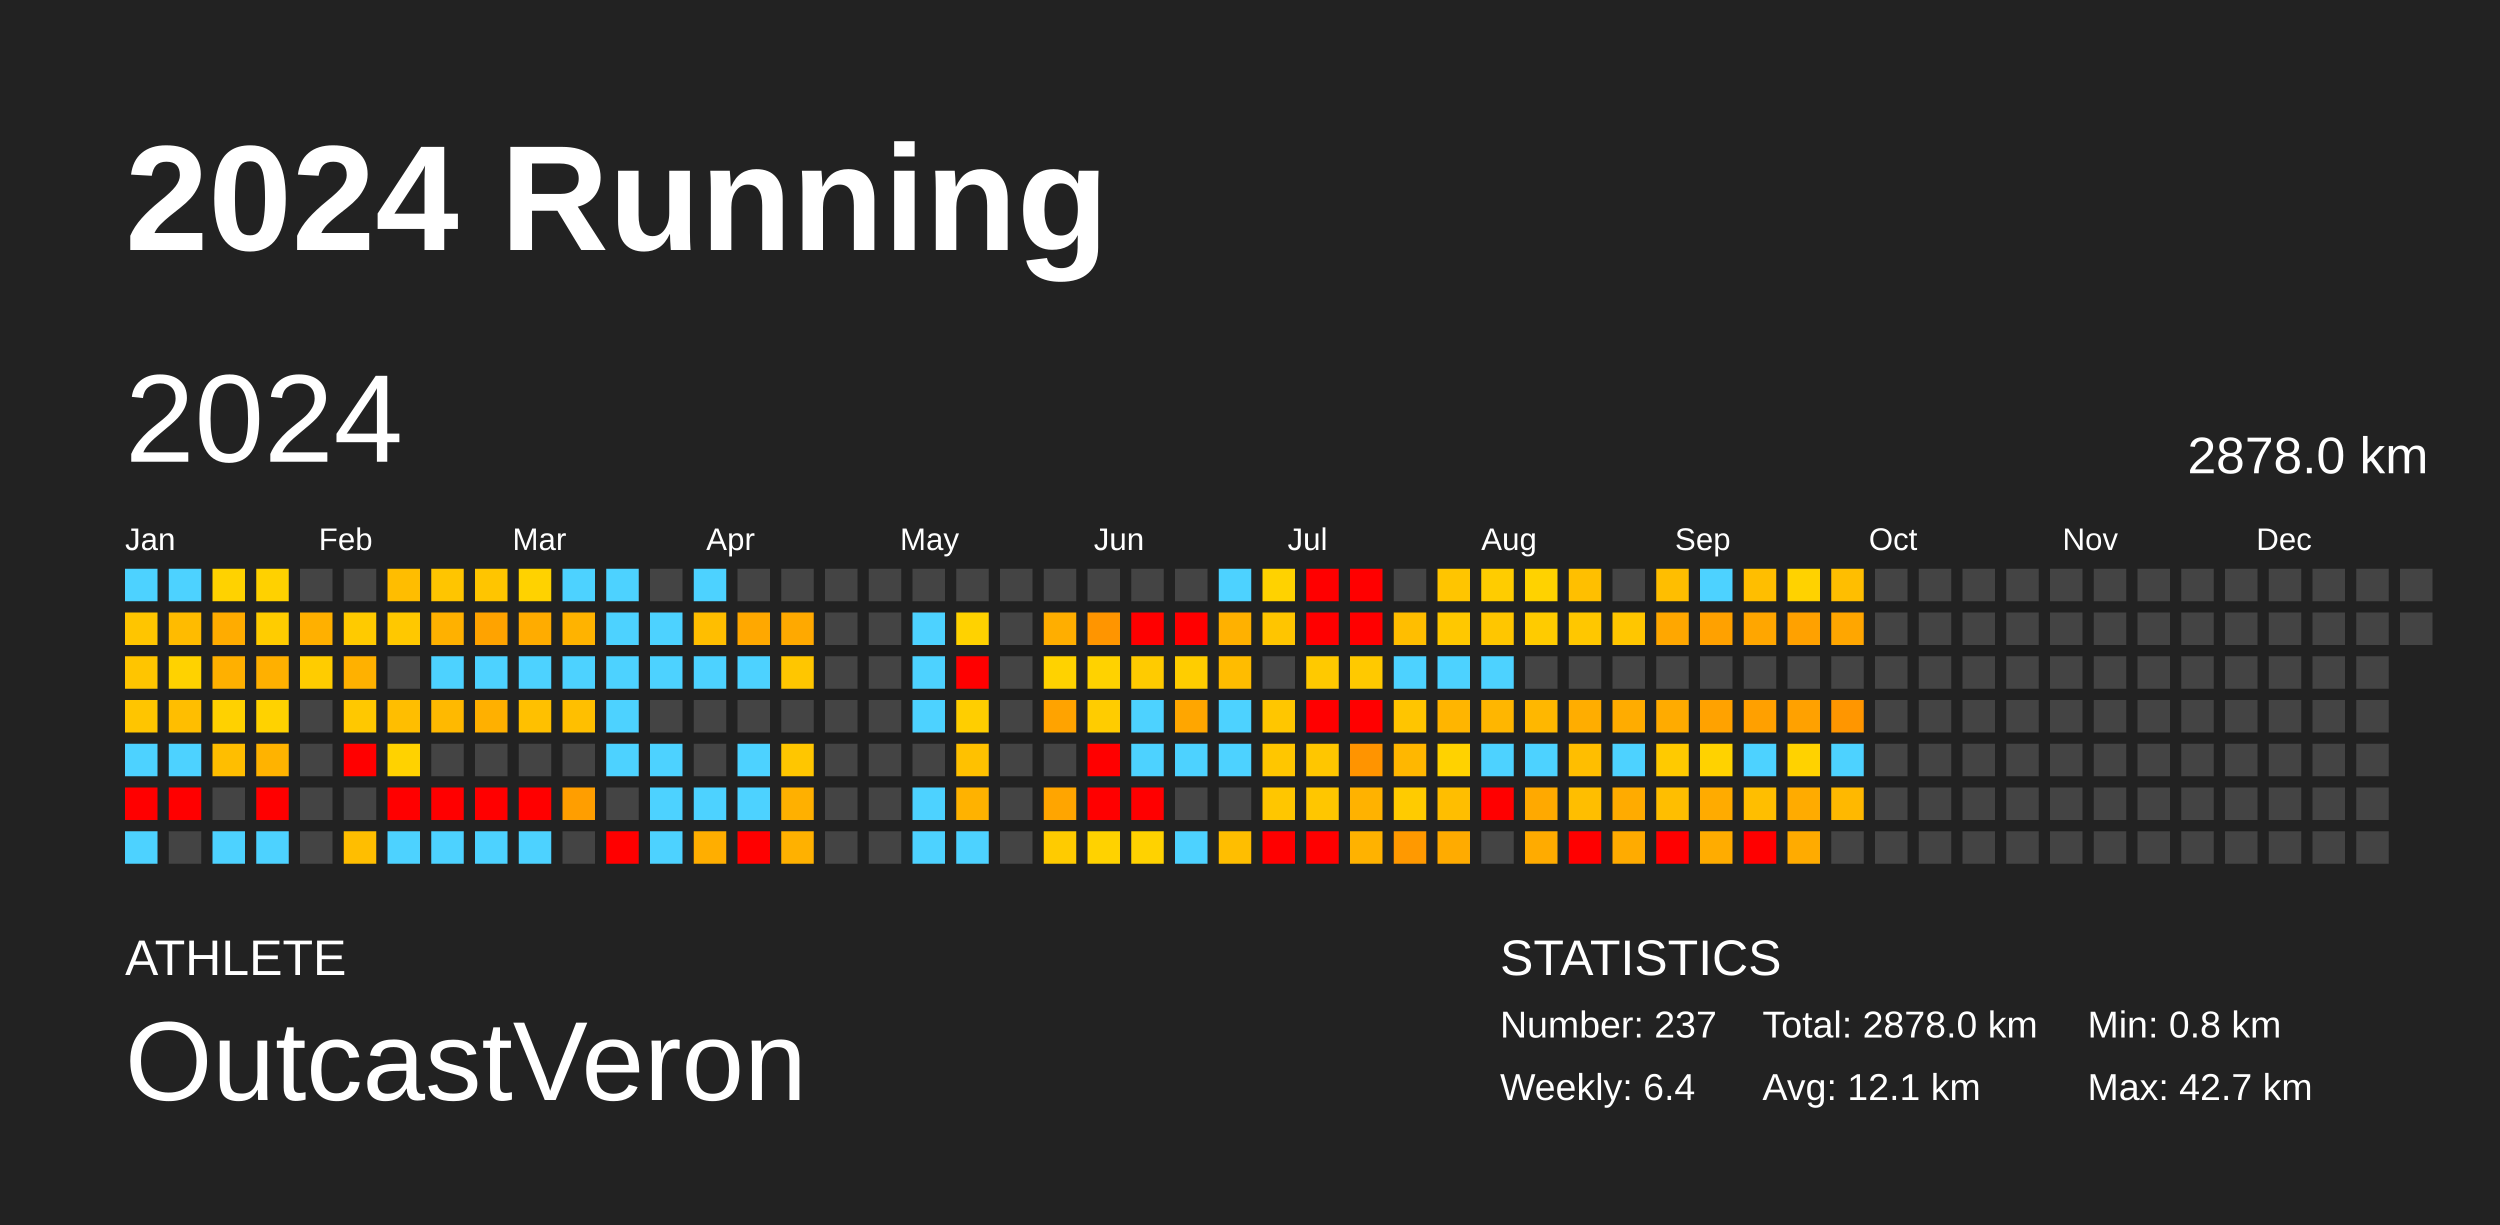
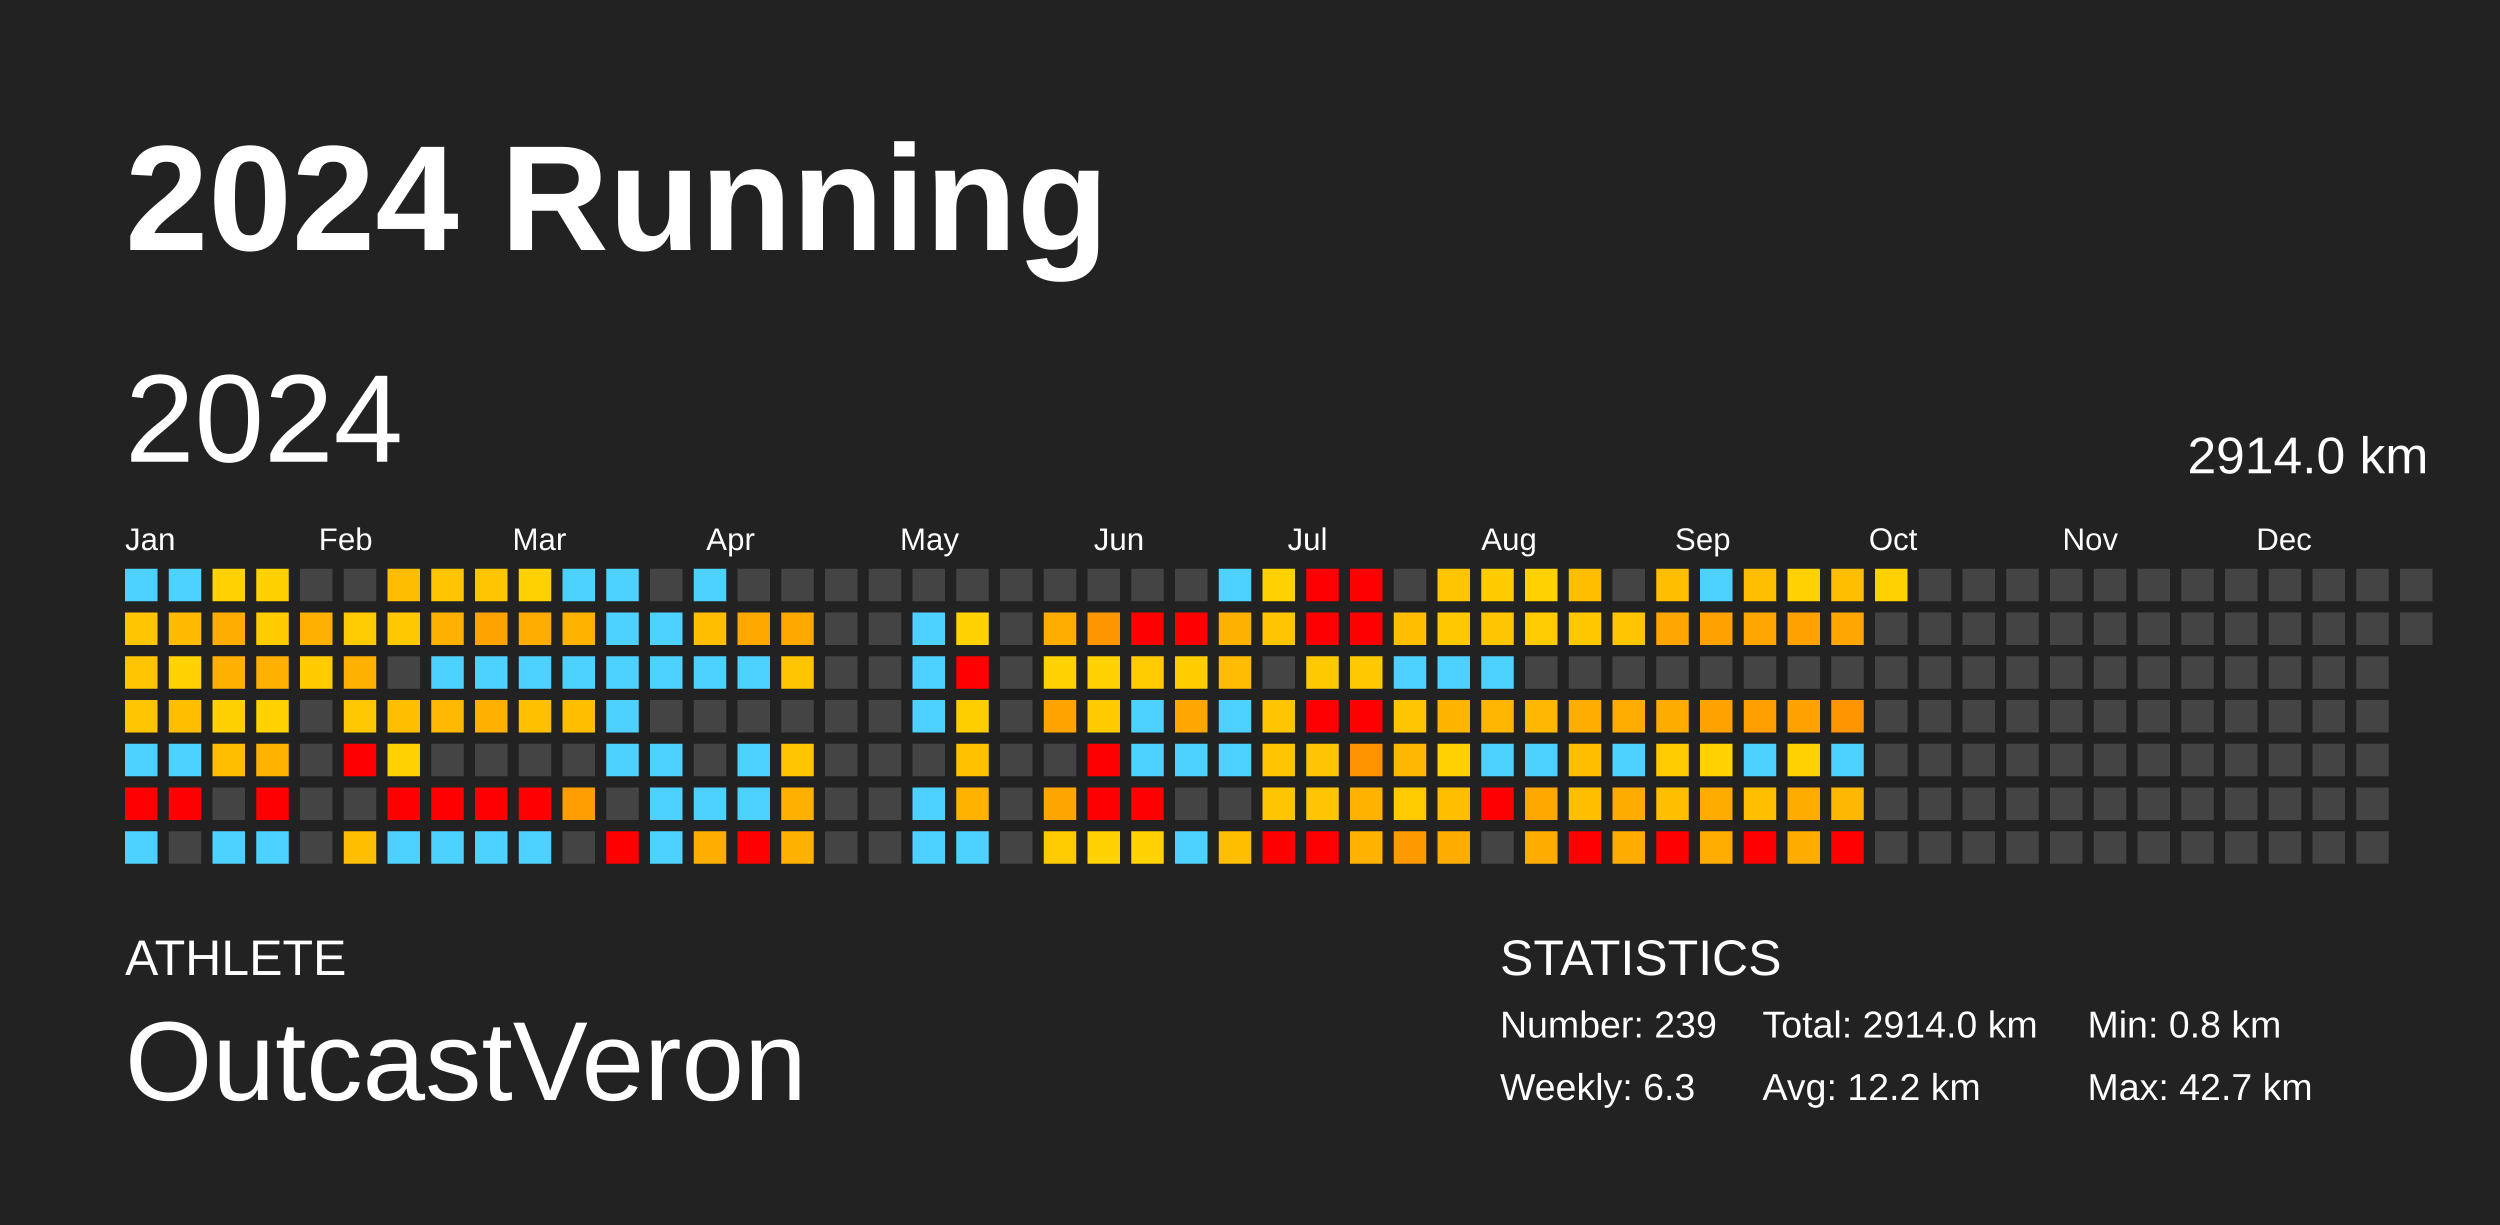
<svg xmlns="http://www.w3.org/2000/svg" baseProfile="full" height="98mm" version="1.1" viewBox="0,0,200,98" width="200mm">
  <defs />
  <rect fill="#222222" height="98" width="200" x="0" y="0" />
  <text fill="#FFFFFF" style="font-size:12px; font-family:Arial; font-weight:bold;" x="10" y="20">2024 Running</text>
  <text fill="#FFFFFF" style="font-size:4px; font-family:Arial" x="10" y="78">ATHLETE</text>
  <text fill="#FFFFFF" style="font-size:9px; font-family:Arial" x="10" y="88">OutcastVeron</text>
  <text fill="#FFFFFF" style="font-size:4px; font-family:Arial" x="120" y="78">STATISTICS</text>
-   <text fill="#FFFFFF" style="font-size:3px; font-family:Arial" x="120" y="83">Number: 237</text>
-   <text fill="#FFFFFF" style="font-size:3px; font-family:Arial" x="120" y="88">Weekly: 6.4</text>
-   <text fill="#FFFFFF" style="font-size:3px; font-family:Arial" x="141" y="83">Total: 2878.0 km</text>
-   <text fill="#FFFFFF" style="font-size:3px; font-family:Arial" x="141" y="88">Avg: 12.1 km</text>
+   <text fill="#FFFFFF" style="font-size:3px; font-family:Arial" x="120" y="83">Number: 239</text>
+   <text fill="#FFFFFF" style="font-size:3px; font-family:Arial" x="120" y="88">Weekly: 6.3</text>
+   <text fill="#FFFFFF" style="font-size:3px; font-family:Arial" x="141" y="83">Total: 2914.0 km</text>
+   <text fill="#FFFFFF" style="font-size:3px; font-family:Arial" x="141" y="88">Avg: 12.2 km</text>
  <text fill="#FFFFFF" style="font-size:3px; font-family:Arial" x="167" y="83">Min: 0.8 km</text>
  <text fill="#FFFFFF" style="font-size:3px; font-family:Arial" x="167" y="88">Max: 42.7 km</text>
  <text dominant-baseline="hanging" fill="#FFFFFF" style="font-size:10.0px; font-family:Arial;" x="10" y="30">2024</text>
-   <text dominant-baseline="hanging" fill="#FFFFFF" style="font-size:4.125px; font-family:Arial;" x="175" y="35">2878.0 km</text>
+   <text dominant-baseline="hanging" fill="#FFFFFF" style="font-size:4.125px; font-family:Arial;" x="175" y="35">2914.0 km</text>
  <text fill="#FFFFFF" style="font-size:2.5px; font-family:Arial" x="10.0" y="44">Jan</text>
  <text fill="#FFFFFF" style="font-size:2.5px; font-family:Arial" x="25.5" y="44">Feb</text>
  <text fill="#FFFFFF" style="font-size:2.5px; font-family:Arial" x="41.0" y="44">Mar</text>
  <text fill="#FFFFFF" style="font-size:2.5px; font-family:Arial" x="56.5" y="44">Apr</text>
  <text fill="#FFFFFF" style="font-size:2.5px; font-family:Arial" x="72.0" y="44">May</text>
  <text fill="#FFFFFF" style="font-size:2.5px; font-family:Arial" x="87.5" y="44">Jun</text>
  <text fill="#FFFFFF" style="font-size:2.5px; font-family:Arial" x="103.0" y="44">Jul</text>
  <text fill="#FFFFFF" style="font-size:2.5px; font-family:Arial" x="118.5" y="44">Aug</text>
  <text fill="#FFFFFF" style="font-size:2.5px; font-family:Arial" x="134.0" y="44">Sep</text>
  <text fill="#FFFFFF" style="font-size:2.5px; font-family:Arial" x="149.5" y="44">Oct</text>
  <text fill="#FFFFFF" style="font-size:2.5px; font-family:Arial" x="165.0" y="44">Nov</text>
  <text fill="#FFFFFF" style="font-size:2.5px; font-family:Arial" x="180.5" y="44">Dec</text>
  <rect fill="#4dd2ff" height="2.6" width="2.6" x="10.0" y="45.5" />
  <rect fill="#ffc500" height="2.6" width="2.6" x="10.0" y="49.0" />
  <rect fill="#ffc500" height="2.6" width="2.6" x="10.0" y="52.5" />
  <rect fill="#ffc500" height="2.6" width="2.6" x="10.0" y="56.0" />
  <rect fill="#4dd2ff" height="2.6" width="2.6" x="10.0" y="59.5" />
  <rect fill="red" height="2.6" width="2.6" x="10.0" y="63.0" />
  <rect fill="#4dd2ff" height="2.6" width="2.6" x="10.0" y="66.5" />
  <rect fill="#4dd2ff" height="2.6" width="2.6" x="13.5" y="45.5" />
  <rect fill="#ffbb00" height="2.6" width="2.6" x="13.5" y="49.0" />
  <rect fill="#ffd200" height="2.6" width="2.6" x="13.5" y="52.5" />
  <rect fill="#ffbe00" height="2.6" width="2.6" x="13.5" y="56.0" />
  <rect fill="#4dd2ff" height="2.6" width="2.6" x="13.5" y="59.5" />
  <rect fill="red" height="2.6" width="2.6" x="13.5" y="63.0" />
  <rect fill="#444444" height="2.6" width="2.6" x="13.5" y="66.5" />
  <rect fill="#ffd200" height="2.6" width="2.6" x="17.0" y="45.5" />
  <rect fill="#ffac00" height="2.6" width="2.6" x="17.0" y="49.0" />
  <rect fill="#ffb000" height="2.6" width="2.6" x="17.0" y="52.5" />
  <rect fill="#ffd100" height="2.6" width="2.6" x="17.0" y="56.0" />
  <rect fill="#ffbe00" height="2.6" width="2.6" x="17.0" y="59.5" />
  <rect fill="#444444" height="2.6" width="2.6" x="17.0" y="63.0" />
  <rect fill="#4dd2ff" height="2.6" width="2.6" x="17.0" y="66.5" />
  <rect fill="#ffd100" height="2.6" width="2.6" x="20.5" y="45.5" />
  <rect fill="#ffcc00" height="2.6" width="2.6" x="20.5" y="49.0" />
  <rect fill="#ffb000" height="2.6" width="2.6" x="20.5" y="52.5" />
  <rect fill="#ffd200" height="2.6" width="2.6" x="20.5" y="56.0" />
  <rect fill="#ffb300" height="2.6" width="2.6" x="20.5" y="59.5" />
  <rect fill="red" height="2.6" width="2.6" x="20.5" y="63.0" />
  <rect fill="#4dd2ff" height="2.6" width="2.6" x="20.5" y="66.5" />
  <rect fill="#444444" height="2.6" width="2.6" x="24.0" y="45.5" />
  <rect fill="#ffb000" height="2.6" width="2.6" x="24.0" y="49.0" />
  <rect fill="#ffcc00" height="2.6" width="2.6" x="24.0" y="52.5" />
  <rect fill="#444444" height="2.6" width="2.6" x="24.0" y="56.0" />
  <rect fill="#444444" height="2.6" width="2.6" x="24.0" y="59.5" />
  <rect fill="#444444" height="2.6" width="2.6" x="24.0" y="63.0" />
  <rect fill="#444444" height="2.6" width="2.6" x="24.0" y="66.5" />
  <rect fill="#444444" height="2.6" width="2.6" x="27.5" y="45.5" />
  <rect fill="#ffca00" height="2.6" width="2.6" x="27.5" y="49.0" />
  <rect fill="#ffb100" height="2.6" width="2.6" x="27.5" y="52.5" />
  <rect fill="#ffc800" height="2.6" width="2.6" x="27.5" y="56.0" />
  <rect fill="red" height="2.6" width="2.6" x="27.5" y="59.5" />
  <rect fill="#444444" height="2.6" width="2.6" x="27.5" y="63.0" />
  <rect fill="#ffbe00" height="2.6" width="2.6" x="27.5" y="66.5" />
  <rect fill="#ffbd00" height="2.6" width="2.6" x="31.0" y="45.5" />
  <rect fill="#ffc800" height="2.6" width="2.6" x="31.0" y="49.0" />
  <rect fill="#444444" height="2.6" width="2.6" x="31.0" y="52.5" />
  <rect fill="#ffbe00" height="2.6" width="2.6" x="31.0" y="56.0" />
  <rect fill="#ffd200" height="2.6" width="2.6" x="31.0" y="59.5" />
  <rect fill="red" height="2.6" width="2.6" x="31.0" y="63.0" />
  <rect fill="#4dd2ff" height="2.6" width="2.6" x="31.0" y="66.5" />
  <rect fill="#ffc500" height="2.6" width="2.6" x="34.5" y="45.5" />
  <rect fill="#ffb100" height="2.6" width="2.6" x="34.5" y="49.0" />
  <rect fill="#4dd2ff" height="2.6" width="2.6" x="34.5" y="52.5" />
  <rect fill="#ffb900" height="2.6" width="2.6" x="34.5" y="56.0" />
  <rect fill="#444444" height="2.6" width="2.6" x="34.5" y="59.5" />
  <rect fill="red" height="2.6" width="2.6" x="34.5" y="63.0" />
  <rect fill="#4dd2ff" height="2.6" width="2.6" x="34.5" y="66.5" />
  <rect fill="#ffc500" height="2.6" width="2.6" x="38.0" y="45.5" />
  <rect fill="#ffa300" height="2.6" width="2.6" x="38.0" y="49.0" />
  <rect fill="#4dd2ff" height="2.6" width="2.6" x="38.0" y="52.5" />
  <rect fill="#ffb000" height="2.6" width="2.6" x="38.0" y="56.0" />
  <rect fill="#444444" height="2.6" width="2.6" x="38.0" y="59.5" />
  <rect fill="red" height="2.6" width="2.6" x="38.0" y="63.0" />
  <rect fill="#4dd2ff" height="2.6" width="2.6" x="38.0" y="66.5" />
  <rect fill="#ffd200" height="2.6" width="2.6" x="41.5" y="45.5" />
  <rect fill="#ffac00" height="2.6" width="2.6" x="41.5" y="49.0" />
  <rect fill="#4dd2ff" height="2.6" width="2.6" x="41.5" y="52.5" />
  <rect fill="#ffc000" height="2.6" width="2.6" x="41.5" y="56.0" />
  <rect fill="#444444" height="2.6" width="2.6" x="41.5" y="59.5" />
  <rect fill="red" height="2.6" width="2.6" x="41.5" y="63.0" />
  <rect fill="#4dd2ff" height="2.6" width="2.6" x="41.5" y="66.5" />
  <rect fill="#4dd2ff" height="2.6" width="2.6" x="45.0" y="45.5" />
  <rect fill="#ffb300" height="2.6" width="2.6" x="45.0" y="49.0" />
  <rect fill="#4dd2ff" height="2.6" width="2.6" x="45.0" y="52.5" />
  <rect fill="#ffbf00" height="2.6" width="2.6" x="45.0" y="56.0" />
  <rect fill="#444444" height="2.6" width="2.6" x="45.0" y="59.5" />
  <rect fill="#ff9e00" height="2.6" width="2.6" x="45.0" y="63.0" />
  <rect fill="#444444" height="2.6" width="2.6" x="45.0" y="66.5" />
  <rect fill="#4dd2ff" height="2.6" width="2.6" x="48.5" y="45.5" />
  <rect fill="#4dd2ff" height="2.6" width="2.6" x="48.5" y="49.0" />
  <rect fill="#4dd2ff" height="2.6" width="2.6" x="48.5" y="52.5" />
  <rect fill="#4dd2ff" height="2.6" width="2.6" x="48.5" y="56.0" />
  <rect fill="#4dd2ff" height="2.6" width="2.6" x="48.5" y="59.5" />
  <rect fill="#444444" height="2.6" width="2.6" x="48.5" y="63.0" />
  <rect fill="red" height="2.6" width="2.6" x="48.5" y="66.5" />
  <rect fill="#444444" height="2.6" width="2.6" x="52.0" y="45.5" />
  <rect fill="#4dd2ff" height="2.6" width="2.6" x="52.0" y="49.0" />
  <rect fill="#4dd2ff" height="2.6" width="2.6" x="52.0" y="52.5" />
  <rect fill="#444444" height="2.6" width="2.6" x="52.0" y="56.0" />
  <rect fill="#4dd2ff" height="2.6" width="2.6" x="52.0" y="59.5" />
  <rect fill="#4dd2ff" height="2.6" width="2.6" x="52.0" y="63.0" />
  <rect fill="#4dd2ff" height="2.6" width="2.6" x="52.0" y="66.5" />
  <rect fill="#4dd2ff" height="2.6" width="2.6" x="55.5" y="45.5" />
  <rect fill="#ffbe00" height="2.6" width="2.6" x="55.5" y="49.0" />
  <rect fill="#4dd2ff" height="2.6" width="2.6" x="55.5" y="52.5" />
  <rect fill="#444444" height="2.6" width="2.6" x="55.5" y="56.0" />
  <rect fill="#444444" height="2.6" width="2.6" x="55.5" y="59.5" />
  <rect fill="#4dd2ff" height="2.6" width="2.6" x="55.5" y="63.0" />
  <rect fill="#ffae00" height="2.6" width="2.6" x="55.5" y="66.5" />
  <rect fill="#444444" height="2.6" width="2.6" x="59.0" y="45.5" />
  <rect fill="#ffa800" height="2.6" width="2.6" x="59.0" y="49.0" />
  <rect fill="#4dd2ff" height="2.6" width="2.6" x="59.0" y="52.5" />
  <rect fill="#444444" height="2.6" width="2.6" x="59.0" y="56.0" />
  <rect fill="#4dd2ff" height="2.6" width="2.6" x="59.0" y="59.5" />
  <rect fill="#4dd2ff" height="2.6" width="2.6" x="59.0" y="63.0" />
  <rect fill="red" height="2.6" width="2.6" x="59.0" y="66.5" />
  <rect fill="#444444" height="2.6" width="2.6" x="62.5" y="45.5" />
  <rect fill="#ffa900" height="2.6" width="2.6" x="62.5" y="49.0" />
  <rect fill="#ffc600" height="2.6" width="2.6" x="62.5" y="52.5" />
  <rect fill="#444444" height="2.6" width="2.6" x="62.5" y="56.0" />
  <rect fill="#ffc600" height="2.6" width="2.6" x="62.5" y="59.5" />
  <rect fill="#ffb000" height="2.6" width="2.6" x="62.5" y="63.0" />
  <rect fill="#ffb100" height="2.6" width="2.6" x="62.5" y="66.5" />
  <rect fill="#444444" height="2.6" width="2.6" x="66.0" y="45.5" />
  <rect fill="#444444" height="2.6" width="2.6" x="66.0" y="49.0" />
  <rect fill="#444444" height="2.6" width="2.6" x="66.0" y="52.5" />
  <rect fill="#444444" height="2.6" width="2.6" x="66.0" y="56.0" />
  <rect fill="#444444" height="2.6" width="2.6" x="66.0" y="59.5" />
  <rect fill="#444444" height="2.6" width="2.6" x="66.0" y="63.0" />
  <rect fill="#444444" height="2.6" width="2.6" x="66.0" y="66.5" />
  <rect fill="#444444" height="2.6" width="2.6" x="69.5" y="45.5" />
  <rect fill="#444444" height="2.6" width="2.6" x="69.5" y="49.0" />
  <rect fill="#444444" height="2.6" width="2.6" x="69.5" y="52.5" />
  <rect fill="#444444" height="2.6" width="2.6" x="69.5" y="56.0" />
  <rect fill="#444444" height="2.6" width="2.6" x="69.5" y="59.5" />
  <rect fill="#444444" height="2.6" width="2.6" x="69.5" y="63.0" />
  <rect fill="#444444" height="2.6" width="2.6" x="69.5" y="66.5" />
  <rect fill="#444444" height="2.6" width="2.6" x="73.0" y="45.5" />
  <rect fill="#4dd2ff" height="2.6" width="2.6" x="73.0" y="49.0" />
  <rect fill="#4dd2ff" height="2.6" width="2.6" x="73.0" y="52.5" />
  <rect fill="#4dd2ff" height="2.6" width="2.6" x="73.0" y="56.0" />
  <rect fill="#444444" height="2.6" width="2.6" x="73.0" y="59.5" />
  <rect fill="#4dd2ff" height="2.6" width="2.6" x="73.0" y="63.0" />
  <rect fill="#4dd2ff" height="2.6" width="2.6" x="73.0" y="66.5" />
  <rect fill="#444444" height="2.6" width="2.6" x="76.5" y="45.5" />
  <rect fill="#ffd200" height="2.6" width="2.6" x="76.5" y="49.0" />
  <rect fill="red" height="2.6" width="2.6" x="76.5" y="52.5" />
  <rect fill="#ffce00" height="2.6" width="2.6" x="76.5" y="56.0" />
  <rect fill="#ffc100" height="2.6" width="2.6" x="76.5" y="59.5" />
  <rect fill="#ffb200" height="2.6" width="2.6" x="76.5" y="63.0" />
  <rect fill="#4dd2ff" height="2.6" width="2.6" x="76.5" y="66.5" />
  <rect fill="#444444" height="2.6" width="2.6" x="80.0" y="45.5" />
  <rect fill="#444444" height="2.6" width="2.6" x="80.0" y="49.0" />
  <rect fill="#444444" height="2.6" width="2.6" x="80.0" y="52.5" />
  <rect fill="#444444" height="2.6" width="2.6" x="80.0" y="56.0" />
  <rect fill="#444444" height="2.6" width="2.6" x="80.0" y="59.5" />
  <rect fill="#444444" height="2.6" width="2.6" x="80.0" y="63.0" />
  <rect fill="#444444" height="2.6" width="2.6" x="80.0" y="66.5" />
  <rect fill="#444444" height="2.6" width="2.6" x="83.5" y="45.5" />
  <rect fill="#ffae00" height="2.6" width="2.6" x="83.5" y="49.0" />
  <rect fill="#ffd200" height="2.6" width="2.6" x="83.5" y="52.5" />
  <rect fill="#ffa300" height="2.6" width="2.6" x="83.5" y="56.0" />
  <rect fill="#444444" height="2.6" width="2.6" x="83.5" y="59.5" />
  <rect fill="#ffa500" height="2.6" width="2.6" x="83.5" y="63.0" />
  <rect fill="#ffcb00" height="2.6" width="2.6" x="83.5" y="66.5" />
  <rect fill="#444444" height="2.6" width="2.6" x="87.0" y="45.5" />
  <rect fill="#ff9500" height="2.6" width="2.6" x="87.0" y="49.0" />
  <rect fill="#ffd200" height="2.6" width="2.6" x="87.0" y="52.5" />
  <rect fill="#ffcc00" height="2.6" width="2.6" x="87.0" y="56.0" />
  <rect fill="red" height="2.6" width="2.6" x="87.0" y="59.5" />
  <rect fill="red" height="2.6" width="2.6" x="87.0" y="63.0" />
  <rect fill="#ffd200" height="2.6" width="2.6" x="87.0" y="66.5" />
  <rect fill="#444444" height="2.6" width="2.6" x="90.5" y="45.5" />
  <rect fill="red" height="2.6" width="2.6" x="90.5" y="49.0" />
  <rect fill="#ffcb00" height="2.6" width="2.6" x="90.5" y="52.5" />
  <rect fill="#4dd2ff" height="2.6" width="2.6" x="90.5" y="56.0" />
  <rect fill="#4dd2ff" height="2.6" width="2.6" x="90.5" y="59.5" />
  <rect fill="red" height="2.6" width="2.6" x="90.5" y="63.0" />
  <rect fill="#ffd200" height="2.6" width="2.6" x="90.5" y="66.5" />
  <rect fill="#444444" height="2.6" width="2.6" x="94.0" y="45.5" />
  <rect fill="red" height="2.6" width="2.6" x="94.0" y="49.0" />
  <rect fill="#ffcd00" height="2.6" width="2.6" x="94.0" y="52.5" />
  <rect fill="#ffa600" height="2.6" width="2.6" x="94.0" y="56.0" />
  <rect fill="#4dd2ff" height="2.6" width="2.6" x="94.0" y="59.5" />
  <rect fill="#444444" height="2.6" width="2.6" x="94.0" y="63.0" />
  <rect fill="#4dd2ff" height="2.6" width="2.6" x="94.0" y="66.5" />
  <rect fill="#4dd2ff" height="2.6" width="2.6" x="97.5" y="45.5" />
  <rect fill="#ffb100" height="2.6" width="2.6" x="97.5" y="49.0" />
  <rect fill="#ffbc00" height="2.6" width="2.6" x="97.5" y="52.5" />
  <rect fill="#4dd2ff" height="2.6" width="2.6" x="97.5" y="56.0" />
  <rect fill="#4dd2ff" height="2.6" width="2.6" x="97.5" y="59.5" />
  <rect fill="#444444" height="2.6" width="2.6" x="97.5" y="63.0" />
  <rect fill="#ffbe00" height="2.6" width="2.6" x="97.5" y="66.5" />
  <rect fill="#ffd200" height="2.6" width="2.6" x="101.0" y="45.5" />
  <rect fill="#ffc500" height="2.6" width="2.6" x="101.0" y="49.0" />
  <rect fill="#444444" height="2.6" width="2.6" x="101.0" y="52.5" />
  <rect fill="#ffc600" height="2.6" width="2.6" x="101.0" y="56.0" />
  <rect fill="#ffc600" height="2.6" width="2.6" x="101.0" y="59.5" />
  <rect fill="#ffc600" height="2.6" width="2.6" x="101.0" y="63.0" />
  <rect fill="red" height="2.6" width="2.6" x="101.0" y="66.5" />
  <rect fill="red" height="2.6" width="2.6" x="104.5" y="45.5" />
  <rect fill="red" height="2.6" width="2.6" x="104.5" y="49.0" />
  <rect fill="#ffc900" height="2.6" width="2.6" x="104.5" y="52.5" />
  <rect fill="red" height="2.6" width="2.6" x="104.5" y="56.0" />
  <rect fill="#ffc600" height="2.6" width="2.6" x="104.5" y="59.5" />
  <rect fill="#ffc600" height="2.6" width="2.6" x="104.5" y="63.0" />
  <rect fill="red" height="2.6" width="2.6" x="104.5" y="66.5" />
  <rect fill="red" height="2.6" width="2.6" x="108.0" y="45.5" />
  <rect fill="red" height="2.6" width="2.6" x="108.0" y="49.0" />
  <rect fill="#ffc900" height="2.6" width="2.6" x="108.0" y="52.5" />
  <rect fill="red" height="2.6" width="2.6" x="108.0" y="56.0" />
  <rect fill="#ff9400" height="2.6" width="2.6" x="108.0" y="59.5" />
  <rect fill="#ffb200" height="2.6" width="2.6" x="108.0" y="63.0" />
  <rect fill="#ffb200" height="2.6" width="2.6" x="108.0" y="66.5" />
  <rect fill="#444444" height="2.6" width="2.6" x="111.5" y="45.5" />
  <rect fill="#ffbe00" height="2.6" width="2.6" x="111.5" y="49.0" />
  <rect fill="#4dd2ff" height="2.6" width="2.6" x="111.5" y="52.5" />
  <rect fill="#ffc500" height="2.6" width="2.6" x="111.5" y="56.0" />
  <rect fill="#ffb700" height="2.6" width="2.6" x="111.5" y="59.5" />
  <rect fill="#ffcb00" height="2.6" width="2.6" x="111.5" y="63.0" />
  <rect fill="#ff9900" height="2.6" width="2.6" x="111.5" y="66.5" />
  <rect fill="#ffc500" height="2.6" width="2.6" x="115.0" y="45.5" />
  <rect fill="#ffc800" height="2.6" width="2.6" x="115.0" y="49.0" />
  <rect fill="#4dd2ff" height="2.6" width="2.6" x="115.0" y="52.5" />
  <rect fill="#ffb500" height="2.6" width="2.6" x="115.0" y="56.0" />
  <rect fill="#ffd200" height="2.6" width="2.6" x="115.0" y="59.5" />
  <rect fill="#ffbe00" height="2.6" width="2.6" x="115.0" y="63.0" />
  <rect fill="#ffab00" height="2.6" width="2.6" x="115.0" y="66.5" />
  <rect fill="#ffcc00" height="2.6" width="2.6" x="118.5" y="45.5" />
  <rect fill="#ffc600" height="2.6" width="2.6" x="118.5" y="49.0" />
  <rect fill="#4dd2ff" height="2.6" width="2.6" x="118.5" y="52.5" />
  <rect fill="#ffb600" height="2.6" width="2.6" x="118.5" y="56.0" />
  <rect fill="#4dd2ff" height="2.6" width="2.6" x="118.5" y="59.5" />
  <rect fill="red" height="2.6" width="2.6" x="118.5" y="63.0" />
  <rect fill="#444444" height="2.6" width="2.6" x="118.5" y="66.5" />
  <rect fill="#ffd200" height="2.6" width="2.6" x="122.0" y="45.5" />
  <rect fill="#ffcb00" height="2.6" width="2.6" x="122.0" y="49.0" />
  <rect fill="#444444" height="2.6" width="2.6" x="122.0" y="52.5" />
  <rect fill="#ffb700" height="2.6" width="2.6" x="122.0" y="56.0" />
  <rect fill="#4dd2ff" height="2.6" width="2.6" x="122.0" y="59.5" />
  <rect fill="#ffa900" height="2.6" width="2.6" x="122.0" y="63.0" />
  <rect fill="#ffab00" height="2.6" width="2.6" x="122.0" y="66.5" />
  <rect fill="#ffbf00" height="2.6" width="2.6" x="125.5" y="45.5" />
  <rect fill="#ffc700" height="2.6" width="2.6" x="125.5" y="49.0" />
  <rect fill="#444444" height="2.6" width="2.6" x="125.5" y="52.5" />
  <rect fill="#ffad00" height="2.6" width="2.6" x="125.5" y="56.0" />
  <rect fill="#ffbe00" height="2.6" width="2.6" x="125.5" y="59.5" />
  <rect fill="#ffbe00" height="2.6" width="2.6" x="125.5" y="63.0" />
  <rect fill="red" height="2.6" width="2.6" x="125.5" y="66.5" />
  <rect fill="#444444" height="2.6" width="2.6" x="129.0" y="45.5" />
  <rect fill="#ffc600" height="2.6" width="2.6" x="129.0" y="49.0" />
  <rect fill="#444444" height="2.6" width="2.6" x="129.0" y="52.5" />
  <rect fill="#ffac00" height="2.6" width="2.6" x="129.0" y="56.0" />
  <rect fill="#4dd2ff" height="2.6" width="2.6" x="129.0" y="59.5" />
  <rect fill="#ffab00" height="2.6" width="2.6" x="129.0" y="63.0" />
  <rect fill="#ffab00" height="2.6" width="2.6" x="129.0" y="66.5" />
  <rect fill="#ffbe00" height="2.6" width="2.6" x="132.5" y="45.5" />
  <rect fill="#ffa700" height="2.6" width="2.6" x="132.5" y="49.0" />
  <rect fill="#444444" height="2.6" width="2.6" x="132.5" y="52.5" />
  <rect fill="#ffab00" height="2.6" width="2.6" x="132.5" y="56.0" />
  <rect fill="#ffca00" height="2.6" width="2.6" x="132.5" y="59.5" />
  <rect fill="#ffbe00" height="2.6" width="2.6" x="132.5" y="63.0" />
  <rect fill="red" height="2.6" width="2.6" x="132.5" y="66.5" />
  <rect fill="#4dd2ff" height="2.6" width="2.6" x="136.0" y="45.5" />
  <rect fill="#ffa100" height="2.6" width="2.6" x="136.0" y="49.0" />
  <rect fill="#444444" height="2.6" width="2.6" x="136.0" y="52.5" />
  <rect fill="#ffa200" height="2.6" width="2.6" x="136.0" y="56.0" />
  <rect fill="#ffd200" height="2.6" width="2.6" x="136.0" y="59.5" />
  <rect fill="#ffab00" height="2.6" width="2.6" x="136.0" y="63.0" />
  <rect fill="#ffac00" height="2.6" width="2.6" x="136.0" y="66.5" />
  <rect fill="#ffbe00" height="2.6" width="2.6" x="139.5" y="45.5" />
  <rect fill="#ffa600" height="2.6" width="2.6" x="139.5" y="49.0" />
  <rect fill="#444444" height="2.6" width="2.6" x="139.5" y="52.5" />
  <rect fill="#ffa000" height="2.6" width="2.6" x="139.5" y="56.0" />
  <rect fill="#4dd2ff" height="2.6" width="2.6" x="139.5" y="59.5" />
  <rect fill="#ffbe00" height="2.6" width="2.6" x="139.5" y="63.0" />
  <rect fill="red" height="2.6" width="2.6" x="139.5" y="66.5" />
  <rect fill="#ffd200" height="2.6" width="2.6" x="143.0" y="45.5" />
  <rect fill="#ffa100" height="2.6" width="2.6" x="143.0" y="49.0" />
  <rect fill="#444444" height="2.6" width="2.6" x="143.0" y="52.5" />
  <rect fill="#ffa100" height="2.6" width="2.6" x="143.0" y="56.0" />
  <rect fill="#ffd200" height="2.6" width="2.6" x="143.0" y="59.5" />
  <rect fill="#ffab00" height="2.6" width="2.6" x="143.0" y="63.0" />
  <rect fill="#ffab00" height="2.6" width="2.6" x="143.0" y="66.5" />
  <rect fill="#ffbe00" height="2.6" width="2.6" x="146.5" y="45.5" />
  <rect fill="#ffa600" height="2.6" width="2.6" x="146.5" y="49.0" />
  <rect fill="#444444" height="2.6" width="2.6" x="146.5" y="52.5" />
  <rect fill="#ff9600" height="2.6" width="2.6" x="146.5" y="56.0" />
  <rect fill="#4dd2ff" height="2.6" width="2.6" x="146.5" y="59.5" />
  <rect fill="#ffb800" height="2.6" width="2.6" x="146.5" y="63.0" />
-   <rect fill="#444444" height="2.6" width="2.6" x="146.5" y="66.5" />
-   <rect fill="#444444" height="2.6" width="2.6" x="150.0" y="45.5" />
+   <rect fill="red" height="2.6" width="2.6" x="146.5" y="66.5" />
+   <rect fill="#ffd200" height="2.6" width="2.6" x="150.0" y="45.5" />
  <rect fill="#444444" height="2.6" width="2.6" x="150.0" y="49.0" />
  <rect fill="#444444" height="2.6" width="2.6" x="150.0" y="52.5" />
  <rect fill="#444444" height="2.6" width="2.6" x="150.0" y="56.0" />
  <rect fill="#444444" height="2.6" width="2.6" x="150.0" y="59.5" />
  <rect fill="#444444" height="2.6" width="2.6" x="150.0" y="63.0" />
  <rect fill="#444444" height="2.6" width="2.6" x="150.0" y="66.5" />
  <rect fill="#444444" height="2.6" width="2.6" x="153.5" y="45.5" />
  <rect fill="#444444" height="2.6" width="2.6" x="153.5" y="49.0" />
  <rect fill="#444444" height="2.6" width="2.6" x="153.5" y="52.5" />
  <rect fill="#444444" height="2.6" width="2.6" x="153.5" y="56.0" />
  <rect fill="#444444" height="2.6" width="2.6" x="153.5" y="59.5" />
  <rect fill="#444444" height="2.6" width="2.6" x="153.5" y="63.0" />
  <rect fill="#444444" height="2.6" width="2.6" x="153.5" y="66.5" />
  <rect fill="#444444" height="2.6" width="2.6" x="157.0" y="45.5" />
  <rect fill="#444444" height="2.6" width="2.6" x="157.0" y="49.0" />
  <rect fill="#444444" height="2.6" width="2.6" x="157.0" y="52.5" />
  <rect fill="#444444" height="2.6" width="2.6" x="157.0" y="56.0" />
  <rect fill="#444444" height="2.6" width="2.6" x="157.0" y="59.5" />
  <rect fill="#444444" height="2.6" width="2.6" x="157.0" y="63.0" />
  <rect fill="#444444" height="2.6" width="2.6" x="157.0" y="66.5" />
  <rect fill="#444444" height="2.6" width="2.6" x="160.5" y="45.5" />
  <rect fill="#444444" height="2.6" width="2.6" x="160.5" y="49.0" />
  <rect fill="#444444" height="2.6" width="2.6" x="160.5" y="52.5" />
  <rect fill="#444444" height="2.6" width="2.6" x="160.5" y="56.0" />
  <rect fill="#444444" height="2.6" width="2.6" x="160.5" y="59.5" />
  <rect fill="#444444" height="2.6" width="2.6" x="160.5" y="63.0" />
  <rect fill="#444444" height="2.6" width="2.6" x="160.5" y="66.5" />
  <rect fill="#444444" height="2.6" width="2.6" x="164.0" y="45.5" />
  <rect fill="#444444" height="2.6" width="2.6" x="164.0" y="49.0" />
  <rect fill="#444444" height="2.6" width="2.6" x="164.0" y="52.5" />
  <rect fill="#444444" height="2.6" width="2.6" x="164.0" y="56.0" />
  <rect fill="#444444" height="2.6" width="2.6" x="164.0" y="59.5" />
  <rect fill="#444444" height="2.6" width="2.6" x="164.0" y="63.0" />
  <rect fill="#444444" height="2.6" width="2.6" x="164.0" y="66.5" />
  <rect fill="#444444" height="2.6" width="2.6" x="167.5" y="45.5" />
  <rect fill="#444444" height="2.6" width="2.6" x="167.5" y="49.0" />
  <rect fill="#444444" height="2.6" width="2.6" x="167.5" y="52.5" />
  <rect fill="#444444" height="2.6" width="2.6" x="167.5" y="56.0" />
  <rect fill="#444444" height="2.6" width="2.6" x="167.5" y="59.5" />
  <rect fill="#444444" height="2.6" width="2.6" x="167.5" y="63.0" />
  <rect fill="#444444" height="2.6" width="2.6" x="167.5" y="66.5" />
  <rect fill="#444444" height="2.6" width="2.6" x="171.0" y="45.5" />
  <rect fill="#444444" height="2.6" width="2.6" x="171.0" y="49.0" />
  <rect fill="#444444" height="2.6" width="2.6" x="171.0" y="52.5" />
  <rect fill="#444444" height="2.6" width="2.6" x="171.0" y="56.0" />
  <rect fill="#444444" height="2.6" width="2.6" x="171.0" y="59.5" />
  <rect fill="#444444" height="2.6" width="2.6" x="171.0" y="63.0" />
  <rect fill="#444444" height="2.6" width="2.6" x="171.0" y="66.5" />
  <rect fill="#444444" height="2.6" width="2.6" x="174.5" y="45.5" />
  <rect fill="#444444" height="2.6" width="2.6" x="174.5" y="49.0" />
  <rect fill="#444444" height="2.6" width="2.6" x="174.5" y="52.5" />
  <rect fill="#444444" height="2.6" width="2.6" x="174.5" y="56.0" />
  <rect fill="#444444" height="2.6" width="2.6" x="174.5" y="59.5" />
  <rect fill="#444444" height="2.6" width="2.6" x="174.5" y="63.0" />
  <rect fill="#444444" height="2.6" width="2.6" x="174.5" y="66.5" />
  <rect fill="#444444" height="2.6" width="2.6" x="178.0" y="45.5" />
  <rect fill="#444444" height="2.6" width="2.6" x="178.0" y="49.0" />
  <rect fill="#444444" height="2.6" width="2.6" x="178.0" y="52.5" />
  <rect fill="#444444" height="2.6" width="2.6" x="178.0" y="56.0" />
  <rect fill="#444444" height="2.6" width="2.6" x="178.0" y="59.5" />
  <rect fill="#444444" height="2.6" width="2.6" x="178.0" y="63.0" />
  <rect fill="#444444" height="2.6" width="2.6" x="178.0" y="66.5" />
  <rect fill="#444444" height="2.6" width="2.6" x="181.5" y="45.5" />
  <rect fill="#444444" height="2.6" width="2.6" x="181.5" y="49.0" />
  <rect fill="#444444" height="2.6" width="2.6" x="181.5" y="52.5" />
  <rect fill="#444444" height="2.6" width="2.6" x="181.5" y="56.0" />
  <rect fill="#444444" height="2.6" width="2.6" x="181.5" y="59.5" />
  <rect fill="#444444" height="2.6" width="2.6" x="181.5" y="63.0" />
  <rect fill="#444444" height="2.6" width="2.6" x="181.5" y="66.5" />
  <rect fill="#444444" height="2.6" width="2.6" x="185.0" y="45.5" />
  <rect fill="#444444" height="2.6" width="2.6" x="185.0" y="49.0" />
  <rect fill="#444444" height="2.6" width="2.6" x="185.0" y="52.5" />
  <rect fill="#444444" height="2.6" width="2.6" x="185.0" y="56.0" />
  <rect fill="#444444" height="2.6" width="2.6" x="185.0" y="59.5" />
  <rect fill="#444444" height="2.6" width="2.6" x="185.0" y="63.0" />
  <rect fill="#444444" height="2.6" width="2.6" x="185.0" y="66.5" />
  <rect fill="#444444" height="2.6" width="2.6" x="188.5" y="45.5" />
  <rect fill="#444444" height="2.6" width="2.6" x="188.5" y="49.0" />
  <rect fill="#444444" height="2.6" width="2.6" x="188.5" y="52.5" />
  <rect fill="#444444" height="2.6" width="2.6" x="188.5" y="56.0" />
  <rect fill="#444444" height="2.6" width="2.6" x="188.5" y="59.5" />
  <rect fill="#444444" height="2.6" width="2.6" x="188.5" y="63.0" />
  <rect fill="#444444" height="2.6" width="2.6" x="188.5" y="66.5" />
  <rect fill="#444444" height="2.6" width="2.6" x="192.0" y="45.5" />
  <rect fill="#444444" height="2.6" width="2.6" x="192.0" y="49.0" />
</svg>
